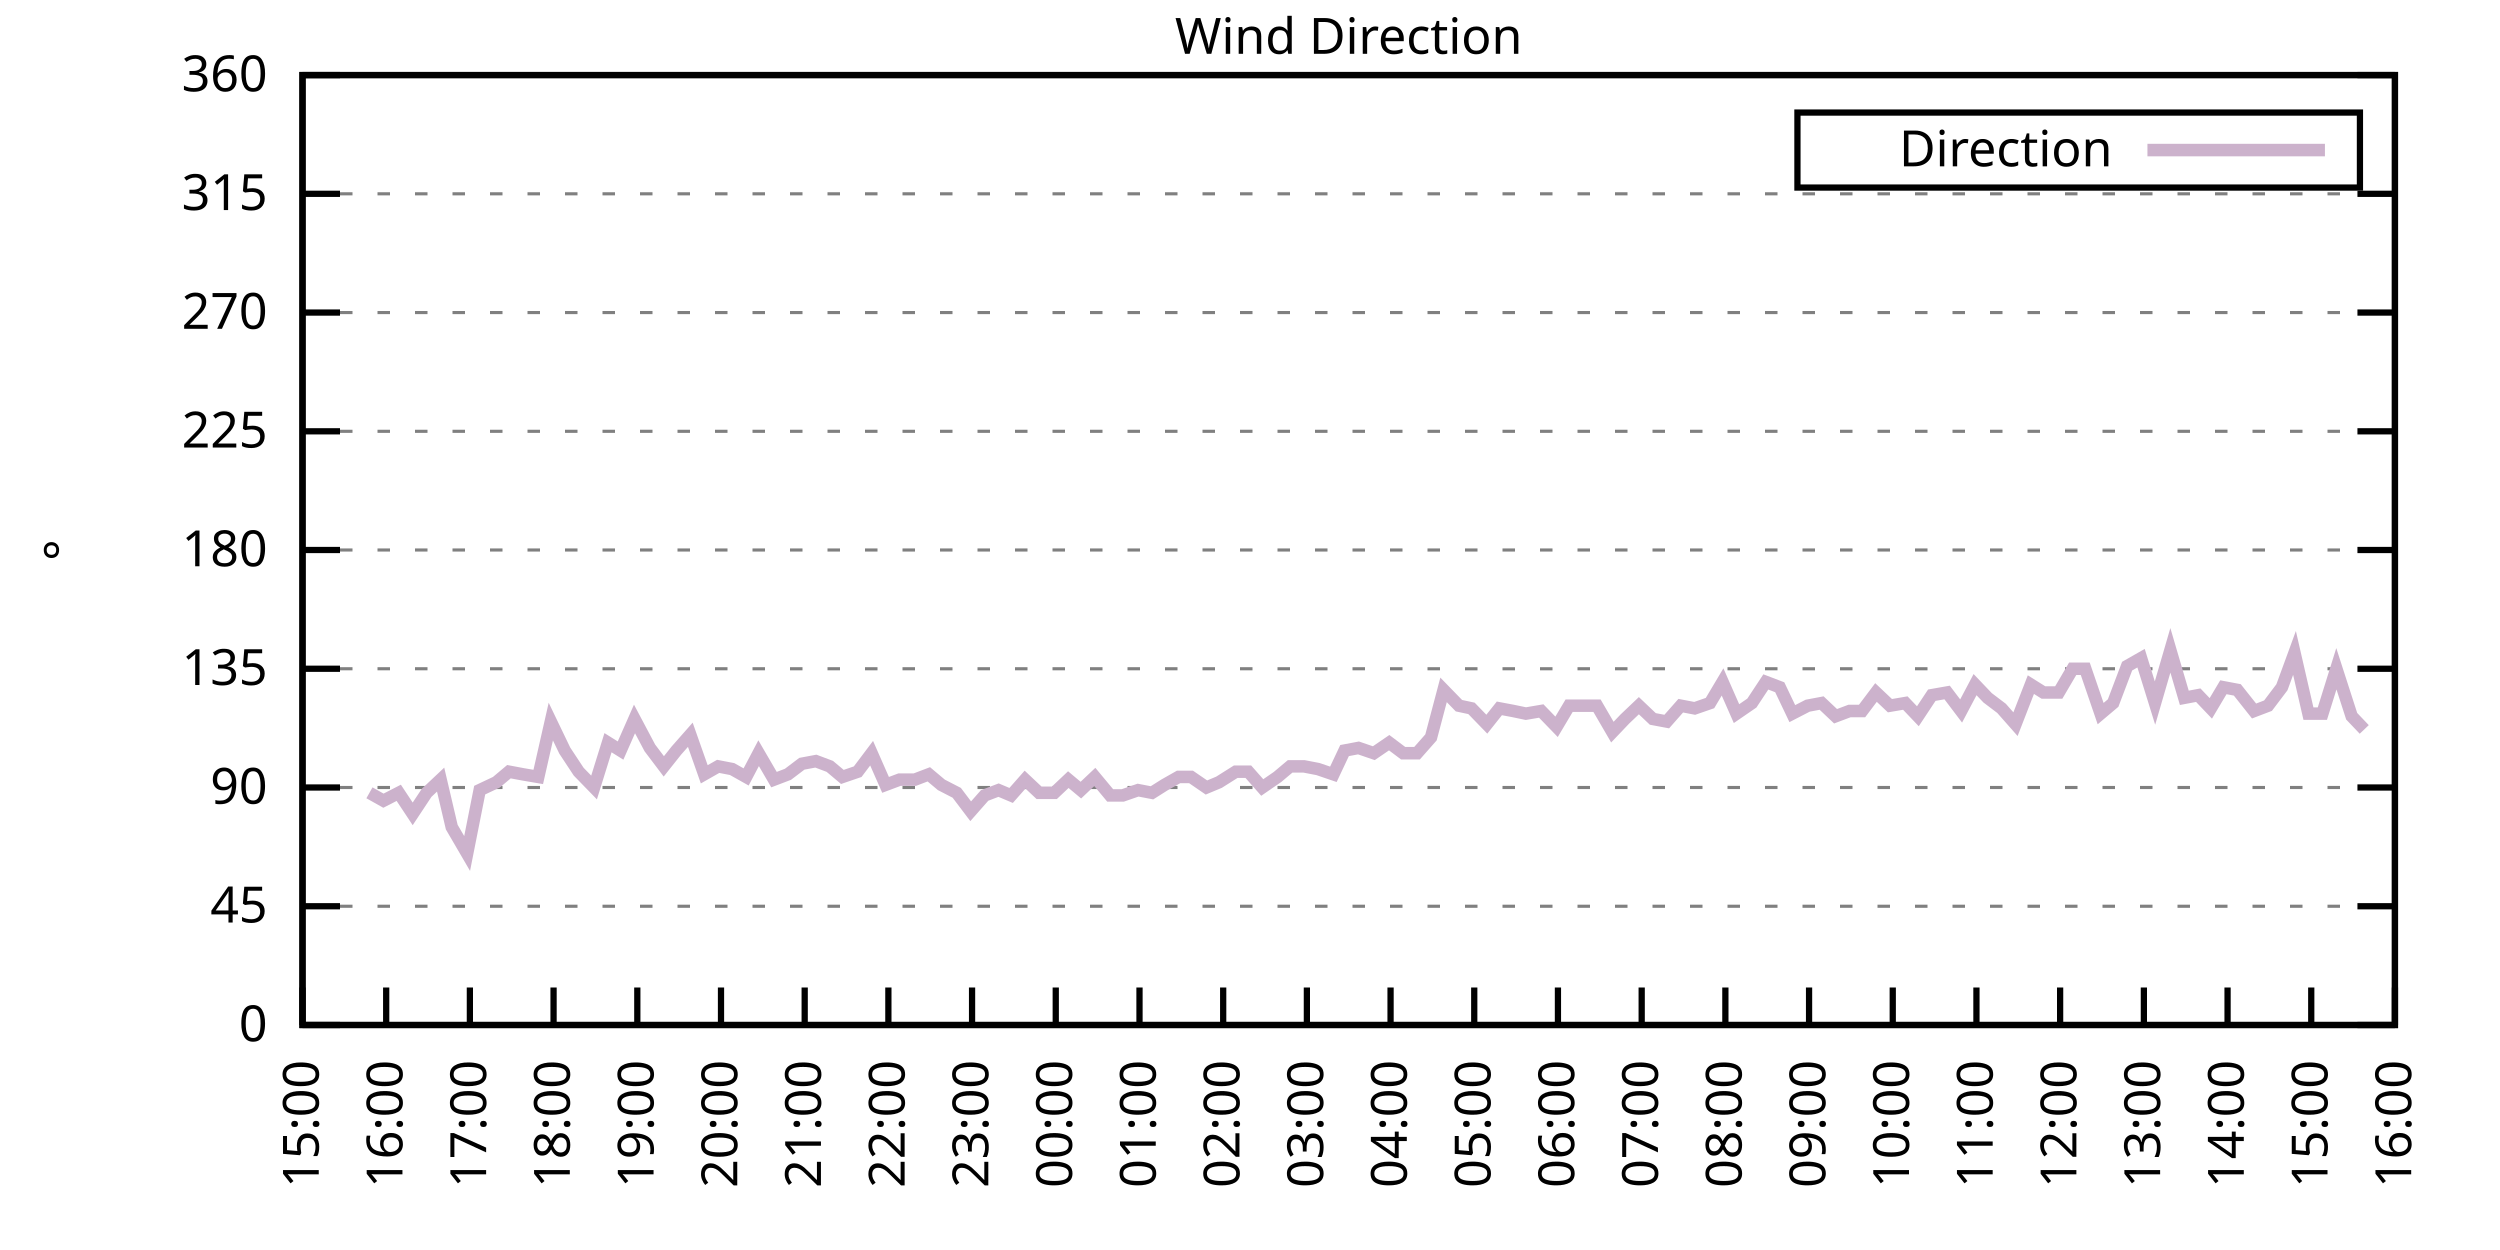
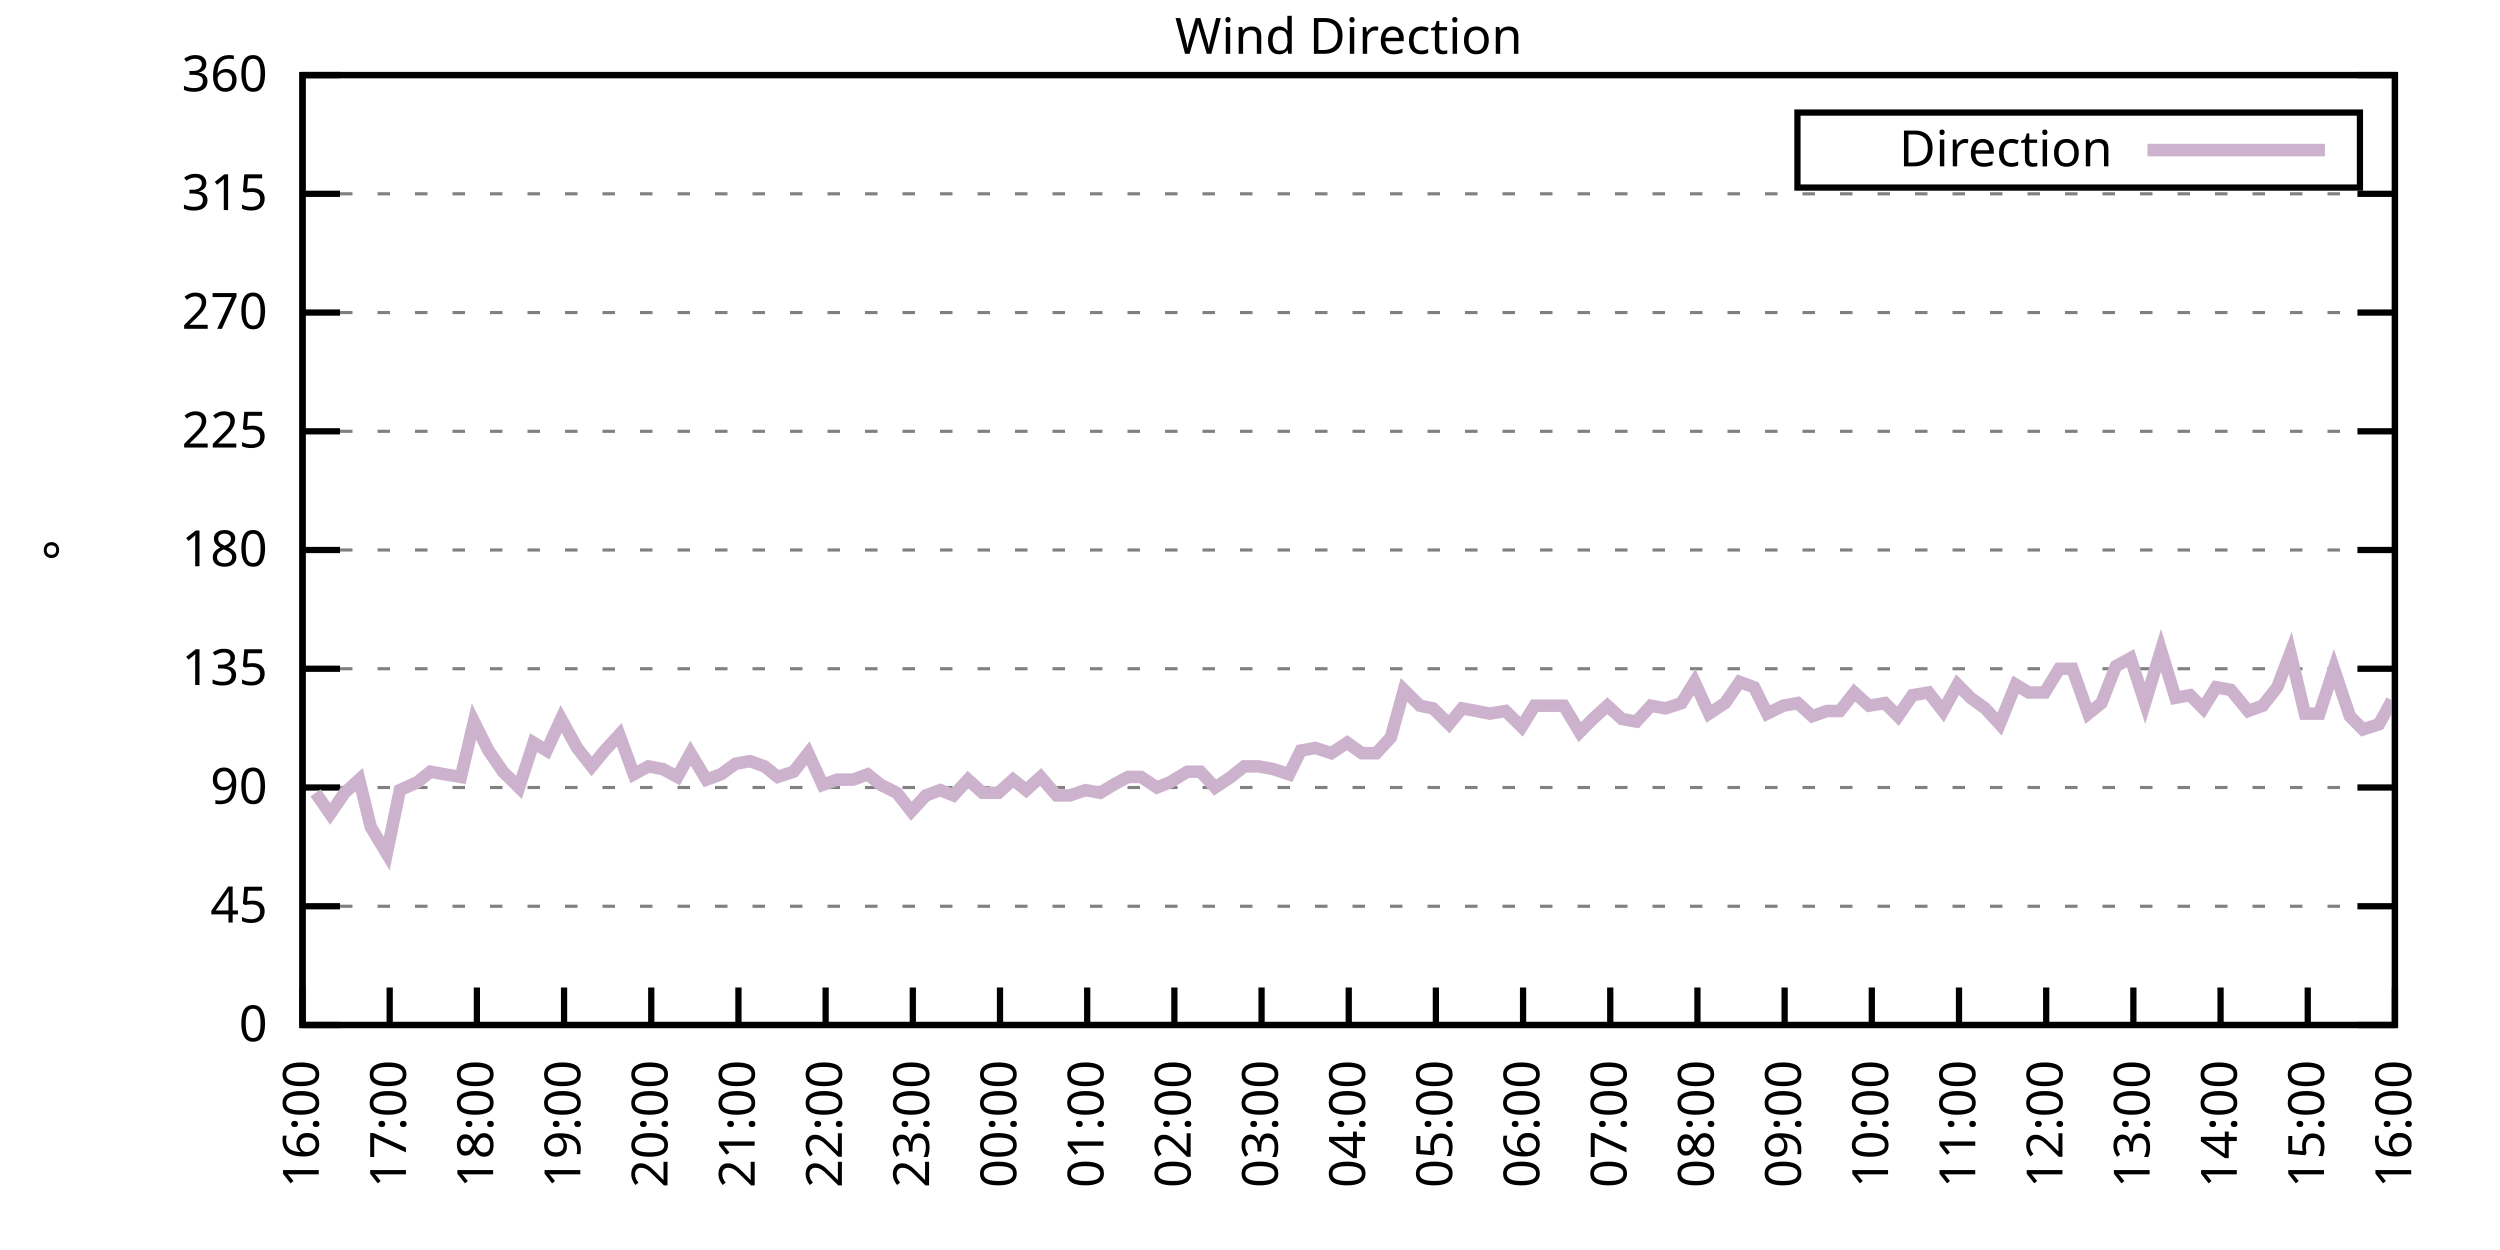
<svg xmlns="http://www.w3.org/2000/svg" xmlns:xlink="http://www.w3.org/1999/xlink" width="400" height="200" viewBox="0 0 400 200">
  <g id="gnuplot_canvas">
    <rect x="0" y="0" width="400" height="200" fill="none" />
    <defs>
      <circle id="gpDot" r="0.5" stroke-width="0.5" stroke="currentColor" />
      <path id="gpPt0" stroke-width="0.333" stroke="currentColor" d="M-1,0 h2 M0,-1 v2" />
      <path id="gpPt1" stroke-width="0.333" stroke="currentColor" d="M-1,-1 L1,1 M1,-1 L-1,1" />
      <path id="gpPt2" stroke-width="0.333" stroke="currentColor" d="M-1,0 L1,0 M0,-1 L0,1 M-1,-1 L1,1 M-1,1 L1,-1" />
      <rect id="gpPt3" stroke-width="0.333" stroke="currentColor" x="-1" y="-1" width="2" height="2" />
      <rect id="gpPt4" stroke-width="0.333" stroke="currentColor" fill="currentColor" x="-1" y="-1" width="2" height="2" />
      <circle id="gpPt5" stroke-width="0.333" stroke="currentColor" cx="0" cy="0" r="1" />
      <use xlink:href="#gpPt5" id="gpPt6" fill="currentColor" stroke="none" />
      <path id="gpPt7" stroke-width="0.333" stroke="currentColor" d="M0,-1.33 L-1.33,0.67 L1.33,0.67 z" />
      <use xlink:href="#gpPt7" id="gpPt8" fill="currentColor" stroke="none" />
      <use xlink:href="#gpPt7" id="gpPt9" stroke="currentColor" transform="rotate(180)" />
      <use xlink:href="#gpPt9" id="gpPt10" fill="currentColor" stroke="none" />
      <use xlink:href="#gpPt3" id="gpPt11" stroke="currentColor" transform="rotate(45)" />
      <use xlink:href="#gpPt11" id="gpPt12" fill="currentColor" stroke="none" />
      <path id="gpPt13" stroke-width="0.333" stroke="currentColor" d="M0,1.330 L1.265,0.411 L0.782,-1.067 L-0.782,-1.076 L-1.265,0.411 z" />
      <use xlink:href="#gpPt13" id="gpPt14" fill="currentColor" stroke="none" />
      <filter id="textbox" filterUnits="objectBoundingBox" x="0" y="0" height="1" width="1">
        <feFlood flood-color="white" flood-opacity="1" result="bgnd" />
        <feComposite in="SourceGraphic" in2="bgnd" operator="atop" />
      </filter>
      <filter id="greybox" filterUnits="objectBoundingBox" x="0" y="0" height="1" width="1">
        <feFlood flood-color="lightgrey" flood-opacity="1" result="grey" />
        <feComposite in="SourceGraphic" in2="grey" operator="atop" />
      </filter>
    </defs>
    <g fill="none" color="white" stroke="currentColor" stroke-width="1.00" stroke-linecap="butt" stroke-linejoin="miter">
</g>
    <g fill="none" color="black" stroke="currentColor" stroke-width="1.00" stroke-linecap="butt" stroke-linejoin="miter">
      <g stroke="none" shape-rendering="crispEdges">
        <polygon fill="rgb(255, 255, 255)" points="48.40,164.00 383.18,164.00 383.18,12.02 48.40,12.02 " />
      </g>
    </g>
    <g fill="none" color="black" stroke="currentColor" stroke-width="1.00" stroke-linecap="butt" stroke-linejoin="miter">
</g>
    <g fill="none" color="black" stroke="black" stroke-width="0.50" stroke-linecap="butt" stroke-linejoin="miter">
</g>
    <g fill="none" color="gray" stroke="currentColor" stroke-width="0.50" stroke-linecap="butt" stroke-linejoin="miter">
      <path stroke="gray" stroke-dasharray="2,4" class="gridline" d="M48.40,164.00 L383.19,164.00  " />
    </g>
    <g fill="none" color="gray" stroke="gray" stroke-width="1.00" stroke-linecap="butt" stroke-linejoin="miter">
</g>
    <g fill="none" color="black" stroke="currentColor" stroke-width="1.00" stroke-linecap="butt" stroke-linejoin="miter">
      <path stroke="black" d="M48.40,164.00 L54.40,164.00 M383.19,164.00 L377.19,164.00  " />
      <g transform="translate(42.80,166.60)" stroke="none" fill="black" font-family="Sans" font-size="8.00" text-anchor="end">
        <text>
          <tspan font-family="Sans"> 0</tspan>
        </text>
      </g>
    </g>
    <g fill="none" color="black" stroke="currentColor" stroke-width="1.00" stroke-linecap="butt" stroke-linejoin="miter">
</g>
    <g fill="none" color="black" stroke="black" stroke-width="0.50" stroke-linecap="butt" stroke-linejoin="miter">
</g>
    <g fill="none" color="gray" stroke="currentColor" stroke-width="0.50" stroke-linecap="butt" stroke-linejoin="miter">
      <path stroke="gray" stroke-dasharray="2,4" class="gridline" d="M48.40,145.00 L383.19,145.00  " />
    </g>
    <g fill="none" color="gray" stroke="gray" stroke-width="1.00" stroke-linecap="butt" stroke-linejoin="miter">
</g>
    <g fill="none" color="black" stroke="currentColor" stroke-width="1.00" stroke-linecap="butt" stroke-linejoin="miter">
      <path stroke="black" d="M48.40,145.00 L54.40,145.00 M383.19,145.00 L377.19,145.00  " />
      <g transform="translate(42.80,147.60)" stroke="none" fill="black" font-family="Sans" font-size="8.00" text-anchor="end">
        <text>
          <tspan font-family="Sans"> 45</tspan>
        </text>
      </g>
    </g>
    <g fill="none" color="black" stroke="currentColor" stroke-width="1.00" stroke-linecap="butt" stroke-linejoin="miter">
</g>
    <g fill="none" color="black" stroke="black" stroke-width="0.50" stroke-linecap="butt" stroke-linejoin="miter">
</g>
    <g fill="none" color="gray" stroke="currentColor" stroke-width="0.50" stroke-linecap="butt" stroke-linejoin="miter">
      <path stroke="gray" stroke-dasharray="2,4" class="gridline" d="M48.40,126.00 L383.19,126.00  " />
    </g>
    <g fill="none" color="gray" stroke="gray" stroke-width="1.00" stroke-linecap="butt" stroke-linejoin="miter">
</g>
    <g fill="none" color="black" stroke="currentColor" stroke-width="1.00" stroke-linecap="butt" stroke-linejoin="miter">
      <path stroke="black" d="M48.40,126.00 L54.40,126.00 M383.19,126.00 L377.19,126.00  " />
      <g transform="translate(42.80,128.60)" stroke="none" fill="black" font-family="Sans" font-size="8.00" text-anchor="end">
        <text>
          <tspan font-family="Sans"> 90</tspan>
        </text>
      </g>
    </g>
    <g fill="none" color="black" stroke="currentColor" stroke-width="1.00" stroke-linecap="butt" stroke-linejoin="miter">
</g>
    <g fill="none" color="black" stroke="black" stroke-width="0.50" stroke-linecap="butt" stroke-linejoin="miter">
</g>
    <g fill="none" color="gray" stroke="currentColor" stroke-width="0.50" stroke-linecap="butt" stroke-linejoin="miter">
      <path stroke="gray" stroke-dasharray="2,4" class="gridline" d="M48.40,107.00 L383.19,107.00  " />
    </g>
    <g fill="none" color="gray" stroke="gray" stroke-width="1.00" stroke-linecap="butt" stroke-linejoin="miter">
</g>
    <g fill="none" color="black" stroke="currentColor" stroke-width="1.00" stroke-linecap="butt" stroke-linejoin="miter">
      <path stroke="black" d="M48.40,107.00 L54.40,107.00 M383.19,107.00 L377.19,107.00  " />
      <g transform="translate(42.80,109.60)" stroke="none" fill="black" font-family="Sans" font-size="8.00" text-anchor="end">
        <text>
          <tspan font-family="Sans"> 135</tspan>
        </text>
      </g>
    </g>
    <g fill="none" color="black" stroke="currentColor" stroke-width="1.00" stroke-linecap="butt" stroke-linejoin="miter">
</g>
    <g fill="none" color="black" stroke="black" stroke-width="0.50" stroke-linecap="butt" stroke-linejoin="miter">
</g>
    <g fill="none" color="gray" stroke="currentColor" stroke-width="0.50" stroke-linecap="butt" stroke-linejoin="miter">
      <path stroke="gray" stroke-dasharray="2,4" class="gridline" d="M48.40,88.00 L383.19,88.00  " />
    </g>
    <g fill="none" color="gray" stroke="gray" stroke-width="1.00" stroke-linecap="butt" stroke-linejoin="miter">
</g>
    <g fill="none" color="black" stroke="currentColor" stroke-width="1.00" stroke-linecap="butt" stroke-linejoin="miter">
      <path stroke="black" d="M48.40,88.00 L54.40,88.00 M383.19,88.00 L377.19,88.00  " />
      <g transform="translate(42.80,90.60)" stroke="none" fill="black" font-family="Sans" font-size="8.00" text-anchor="end">
        <text>
          <tspan font-family="Sans"> 180</tspan>
        </text>
      </g>
    </g>
    <g fill="none" color="black" stroke="currentColor" stroke-width="1.00" stroke-linecap="butt" stroke-linejoin="miter">
</g>
    <g fill="none" color="black" stroke="black" stroke-width="0.50" stroke-linecap="butt" stroke-linejoin="miter">
</g>
    <g fill="none" color="gray" stroke="currentColor" stroke-width="0.50" stroke-linecap="butt" stroke-linejoin="miter">
      <path stroke="gray" stroke-dasharray="2,4" class="gridline" d="M48.40,69.01 L383.19,69.01  " />
    </g>
    <g fill="none" color="gray" stroke="gray" stroke-width="1.00" stroke-linecap="butt" stroke-linejoin="miter">
</g>
    <g fill="none" color="black" stroke="currentColor" stroke-width="1.00" stroke-linecap="butt" stroke-linejoin="miter">
      <path stroke="black" d="M48.40,69.01 L54.40,69.01 M383.19,69.01 L377.19,69.01  " />
      <g transform="translate(42.80,71.61)" stroke="none" fill="black" font-family="Sans" font-size="8.00" text-anchor="end">
        <text>
          <tspan font-family="Sans"> 225</tspan>
        </text>
      </g>
    </g>
    <g fill="none" color="black" stroke="currentColor" stroke-width="1.00" stroke-linecap="butt" stroke-linejoin="miter">
</g>
    <g fill="none" color="black" stroke="black" stroke-width="0.50" stroke-linecap="butt" stroke-linejoin="miter">
</g>
    <g fill="none" color="gray" stroke="currentColor" stroke-width="0.50" stroke-linecap="butt" stroke-linejoin="miter">
      <path stroke="gray" stroke-dasharray="2,4" class="gridline" d="M48.40,50.01 L383.19,50.01  " />
    </g>
    <g fill="none" color="gray" stroke="gray" stroke-width="1.00" stroke-linecap="butt" stroke-linejoin="miter">
</g>
    <g fill="none" color="black" stroke="currentColor" stroke-width="1.00" stroke-linecap="butt" stroke-linejoin="miter">
      <path stroke="black" d="M48.40,50.01 L54.40,50.01 M383.19,50.01 L377.19,50.01  " />
      <g transform="translate(42.80,52.61)" stroke="none" fill="black" font-family="Sans" font-size="8.00" text-anchor="end">
        <text>
          <tspan font-family="Sans"> 270</tspan>
        </text>
      </g>
    </g>
    <g fill="none" color="black" stroke="currentColor" stroke-width="1.00" stroke-linecap="butt" stroke-linejoin="miter">
</g>
    <g fill="none" color="black" stroke="black" stroke-width="0.50" stroke-linecap="butt" stroke-linejoin="miter">
</g>
    <g fill="none" color="gray" stroke="currentColor" stroke-width="0.50" stroke-linecap="butt" stroke-linejoin="miter">
      <path stroke="gray" stroke-dasharray="2,4" class="gridline" d="M48.40,31.01 L383.19,31.01  " />
    </g>
    <g fill="none" color="gray" stroke="gray" stroke-width="1.00" stroke-linecap="butt" stroke-linejoin="miter">
</g>
    <g fill="none" color="black" stroke="currentColor" stroke-width="1.00" stroke-linecap="butt" stroke-linejoin="miter">
      <path stroke="black" d="M48.40,31.01 L54.40,31.01 M383.19,31.01 L377.19,31.01  " />
      <g transform="translate(42.80,33.61)" stroke="none" fill="black" font-family="Sans" font-size="8.00" text-anchor="end">
        <text>
          <tspan font-family="Sans"> 315</tspan>
        </text>
      </g>
    </g>
    <g fill="none" color="black" stroke="currentColor" stroke-width="1.00" stroke-linecap="butt" stroke-linejoin="miter">
</g>
    <g fill="none" color="black" stroke="black" stroke-width="0.50" stroke-linecap="butt" stroke-linejoin="miter">
</g>
    <g fill="none" color="gray" stroke="currentColor" stroke-width="0.50" stroke-linecap="butt" stroke-linejoin="miter">
      <path stroke="gray" stroke-dasharray="2,4" class="gridline" d="M48.40,12.01 L383.19,12.01  " />
    </g>
    <g fill="none" color="gray" stroke="gray" stroke-width="1.00" stroke-linecap="butt" stroke-linejoin="miter">
</g>
    <g fill="none" color="black" stroke="currentColor" stroke-width="1.00" stroke-linecap="butt" stroke-linejoin="miter">
      <path stroke="black" d="M48.40,12.01 L54.40,12.01 M383.19,12.01 L377.19,12.01  " />
      <g transform="translate(42.80,14.61)" stroke="none" fill="black" font-family="Sans" font-size="8.00" text-anchor="end">
        <text>
          <tspan font-family="Sans"> 360</tspan>
        </text>
      </g>
    </g>
    <g fill="none" color="black" stroke="currentColor" stroke-width="1.00" stroke-linecap="butt" stroke-linejoin="miter">
      <path stroke="black" d="M48.40,164.00 L48.40,158.00  " />
      <g transform="translate(51.00,169.60) rotate(270.00)" stroke="none" fill="black" font-family="Sans" font-size="8.00" text-anchor="end">
        <text>
-           <tspan font-family="Sans">15:00</tspan>
-         </text>
-       </g>
-     </g>
-     <g fill="none" color="black" stroke="currentColor" stroke-width="1.00" stroke-linecap="butt" stroke-linejoin="miter">
-       <path stroke="black" d="M61.79,164.00 L61.79,158.00  " />
-       <g transform="translate(64.39,169.60) rotate(270.00)" stroke="none" fill="black" font-family="Sans" font-size="8.00" text-anchor="end">
-         <text>
          <tspan font-family="Sans">16:00</tspan>
        </text>
      </g>
    </g>
    <g fill="none" color="black" stroke="currentColor" stroke-width="1.00" stroke-linecap="butt" stroke-linejoin="miter">
-       <path stroke="black" d="M75.18,164.00 L75.18,158.00  " />
-       <g transform="translate(77.78,169.60) rotate(270.00)" stroke="none" fill="black" font-family="Sans" font-size="8.00" text-anchor="end">
+       <path stroke="black" d="M62.35,164.00 L62.35,158.00  " />
+       <g transform="translate(64.95,169.60) rotate(270.00)" stroke="none" fill="black" font-family="Sans" font-size="8.00" text-anchor="end">
        <text>
          <tspan font-family="Sans">17:00</tspan>
        </text>
      </g>
    </g>
    <g fill="none" color="black" stroke="currentColor" stroke-width="1.00" stroke-linecap="butt" stroke-linejoin="miter">
-       <path stroke="black" d="M88.57,164.00 L88.57,158.00  " />
-       <g transform="translate(91.17,169.60) rotate(270.00)" stroke="none" fill="black" font-family="Sans" font-size="8.00" text-anchor="end">
+       <path stroke="black" d="M76.30,164.00 L76.30,158.00  " />
+       <g transform="translate(78.90,169.60) rotate(270.00)" stroke="none" fill="black" font-family="Sans" font-size="8.00" text-anchor="end">
        <text>
          <tspan font-family="Sans">18:00</tspan>
        </text>
      </g>
    </g>
    <g fill="none" color="black" stroke="currentColor" stroke-width="1.00" stroke-linecap="butt" stroke-linejoin="miter">
-       <path stroke="black" d="M101.97,164.00 L101.97,158.00  " />
-       <g transform="translate(104.57,169.60) rotate(270.00)" stroke="none" fill="black" font-family="Sans" font-size="8.00" text-anchor="end">
+       <path stroke="black" d="M90.25,164.00 L90.25,158.00  " />
+       <g transform="translate(92.85,169.60) rotate(270.00)" stroke="none" fill="black" font-family="Sans" font-size="8.00" text-anchor="end">
        <text>
          <tspan font-family="Sans">19:00</tspan>
        </text>
      </g>
    </g>
    <g fill="none" color="black" stroke="currentColor" stroke-width="1.00" stroke-linecap="butt" stroke-linejoin="miter">
-       <path stroke="black" d="M115.36,164.00 L115.36,158.00  " />
-       <g transform="translate(117.96,169.60) rotate(270.00)" stroke="none" fill="black" font-family="Sans" font-size="8.00" text-anchor="end">
+       <path stroke="black" d="M104.20,164.00 L104.20,158.00  " />
+       <g transform="translate(106.80,169.60) rotate(270.00)" stroke="none" fill="black" font-family="Sans" font-size="8.00" text-anchor="end">
        <text>
          <tspan font-family="Sans">20:00</tspan>
        </text>
      </g>
    </g>
    <g fill="none" color="black" stroke="currentColor" stroke-width="1.00" stroke-linecap="butt" stroke-linejoin="miter">
-       <path stroke="black" d="M128.75,164.00 L128.75,158.00  " />
-       <g transform="translate(131.35,169.60) rotate(270.00)" stroke="none" fill="black" font-family="Sans" font-size="8.00" text-anchor="end">
+       <path stroke="black" d="M118.15,164.00 L118.15,158.00  " />
+       <g transform="translate(120.75,169.60) rotate(270.00)" stroke="none" fill="black" font-family="Sans" font-size="8.00" text-anchor="end">
        <text>
          <tspan font-family="Sans">21:00</tspan>
        </text>
      </g>
    </g>
    <g fill="none" color="black" stroke="currentColor" stroke-width="1.00" stroke-linecap="butt" stroke-linejoin="miter">
-       <path stroke="black" d="M142.14,164.00 L142.14,158.00  " />
-       <g transform="translate(144.74,169.60) rotate(270.00)" stroke="none" fill="black" font-family="Sans" font-size="8.00" text-anchor="end">
+       <path stroke="black" d="M132.10,164.00 L132.10,158.00  " />
+       <g transform="translate(134.70,169.60) rotate(270.00)" stroke="none" fill="black" font-family="Sans" font-size="8.00" text-anchor="end">
        <text>
          <tspan font-family="Sans">22:00</tspan>
        </text>
      </g>
    </g>
    <g fill="none" color="black" stroke="currentColor" stroke-width="1.00" stroke-linecap="butt" stroke-linejoin="miter">
-       <path stroke="black" d="M155.53,164.00 L155.53,158.00  " />
-       <g transform="translate(158.13,169.60) rotate(270.00)" stroke="none" fill="black" font-family="Sans" font-size="8.00" text-anchor="end">
+       <path stroke="black" d="M146.05,164.00 L146.05,158.00  " />
+       <g transform="translate(148.65,169.60) rotate(270.00)" stroke="none" fill="black" font-family="Sans" font-size="8.00" text-anchor="end">
        <text>
          <tspan font-family="Sans">23:00</tspan>
        </text>
      </g>
    </g>
    <g fill="none" color="black" stroke="currentColor" stroke-width="1.00" stroke-linecap="butt" stroke-linejoin="miter">
-       <path stroke="black" d="M168.92,164.00 L168.92,158.00  " />
-       <g transform="translate(171.52,169.60) rotate(270.00)" stroke="none" fill="black" font-family="Sans" font-size="8.00" text-anchor="end">
+       <path stroke="black" d="M160.00,164.00 L160.00,158.00  " />
+       <g transform="translate(162.60,169.60) rotate(270.00)" stroke="none" fill="black" font-family="Sans" font-size="8.00" text-anchor="end">
        <text>
          <tspan font-family="Sans">00:00</tspan>
        </text>
      </g>
    </g>
    <g fill="none" color="black" stroke="currentColor" stroke-width="1.00" stroke-linecap="butt" stroke-linejoin="miter">
-       <path stroke="black" d="M182.32,164.00 L182.32,158.00  " />
-       <g transform="translate(184.92,169.60) rotate(270.00)" stroke="none" fill="black" font-family="Sans" font-size="8.00" text-anchor="end">
+       <path stroke="black" d="M173.95,164.00 L173.95,158.00  " />
+       <g transform="translate(176.55,169.60) rotate(270.00)" stroke="none" fill="black" font-family="Sans" font-size="8.00" text-anchor="end">
        <text>
          <tspan font-family="Sans">01:00</tspan>
        </text>
      </g>
    </g>
    <g fill="none" color="black" stroke="currentColor" stroke-width="1.00" stroke-linecap="butt" stroke-linejoin="miter">
-       <path stroke="black" d="M195.71,164.00 L195.71,158.00  " />
-       <g transform="translate(198.31,169.60) rotate(270.00)" stroke="none" fill="black" font-family="Sans" font-size="8.00" text-anchor="end">
+       <path stroke="black" d="M187.90,164.00 L187.90,158.00  " />
+       <g transform="translate(190.50,169.60) rotate(270.00)" stroke="none" fill="black" font-family="Sans" font-size="8.00" text-anchor="end">
        <text>
          <tspan font-family="Sans">02:00</tspan>
        </text>
      </g>
    </g>
    <g fill="none" color="black" stroke="currentColor" stroke-width="1.00" stroke-linecap="butt" stroke-linejoin="miter">
-       <path stroke="black" d="M209.10,164.00 L209.10,158.00  " />
-       <g transform="translate(211.70,169.60) rotate(270.00)" stroke="none" fill="black" font-family="Sans" font-size="8.00" text-anchor="end">
+       <path stroke="black" d="M201.85,164.00 L201.85,158.00  " />
+       <g transform="translate(204.45,169.60) rotate(270.00)" stroke="none" fill="black" font-family="Sans" font-size="8.00" text-anchor="end">
        <text>
          <tspan font-family="Sans">03:00</tspan>
        </text>
      </g>
    </g>
    <g fill="none" color="black" stroke="currentColor" stroke-width="1.00" stroke-linecap="butt" stroke-linejoin="miter">
-       <path stroke="black" d="M222.49,164.00 L222.49,158.00  " />
-       <g transform="translate(225.09,169.60) rotate(270.00)" stroke="none" fill="black" font-family="Sans" font-size="8.00" text-anchor="end">
+       <path stroke="black" d="M215.80,164.00 L215.80,158.00  " />
+       <g transform="translate(218.40,169.60) rotate(270.00)" stroke="none" fill="black" font-family="Sans" font-size="8.00" text-anchor="end">
        <text>
          <tspan font-family="Sans">04:00</tspan>
        </text>
      </g>
    </g>
    <g fill="none" color="black" stroke="currentColor" stroke-width="1.00" stroke-linecap="butt" stroke-linejoin="miter">
-       <path stroke="black" d="M235.88,164.00 L235.88,158.00  " />
-       <g transform="translate(238.48,169.60) rotate(270.00)" stroke="none" fill="black" font-family="Sans" font-size="8.00" text-anchor="end">
+       <path stroke="black" d="M229.74,164.00 L229.74,158.00  " />
+       <g transform="translate(232.34,169.60) rotate(270.00)" stroke="none" fill="black" font-family="Sans" font-size="8.00" text-anchor="end">
        <text>
          <tspan font-family="Sans">05:00</tspan>
        </text>
      </g>
    </g>
    <g fill="none" color="black" stroke="currentColor" stroke-width="1.00" stroke-linecap="butt" stroke-linejoin="miter">
-       <path stroke="black" d="M249.27,164.00 L249.27,158.00  " />
-       <g transform="translate(251.87,169.60) rotate(270.00)" stroke="none" fill="black" font-family="Sans" font-size="8.00" text-anchor="end">
+       <path stroke="black" d="M243.69,164.00 L243.69,158.00  " />
+       <g transform="translate(246.29,169.60) rotate(270.00)" stroke="none" fill="black" font-family="Sans" font-size="8.00" text-anchor="end">
        <text>
          <tspan font-family="Sans">06:00</tspan>
        </text>
      </g>
    </g>
    <g fill="none" color="black" stroke="currentColor" stroke-width="1.00" stroke-linecap="butt" stroke-linejoin="miter">
-       <path stroke="black" d="M262.67,164.00 L262.67,158.00  " />
-       <g transform="translate(265.27,169.60) rotate(270.00)" stroke="none" fill="black" font-family="Sans" font-size="8.00" text-anchor="end">
+       <path stroke="black" d="M257.64,164.00 L257.64,158.00  " />
+       <g transform="translate(260.24,169.60) rotate(270.00)" stroke="none" fill="black" font-family="Sans" font-size="8.00" text-anchor="end">
        <text>
          <tspan font-family="Sans">07:00</tspan>
        </text>
      </g>
    </g>
    <g fill="none" color="black" stroke="currentColor" stroke-width="1.00" stroke-linecap="butt" stroke-linejoin="miter">
-       <path stroke="black" d="M276.06,164.00 L276.06,158.00  " />
-       <g transform="translate(278.66,169.60) rotate(270.00)" stroke="none" fill="black" font-family="Sans" font-size="8.00" text-anchor="end">
+       <path stroke="black" d="M271.59,164.00 L271.59,158.00  " />
+       <g transform="translate(274.19,169.60) rotate(270.00)" stroke="none" fill="black" font-family="Sans" font-size="8.00" text-anchor="end">
        <text>
          <tspan font-family="Sans">08:00</tspan>
        </text>
      </g>
    </g>
    <g fill="none" color="black" stroke="currentColor" stroke-width="1.00" stroke-linecap="butt" stroke-linejoin="miter">
-       <path stroke="black" d="M289.45,164.00 L289.45,158.00  " />
-       <g transform="translate(292.05,169.60) rotate(270.00)" stroke="none" fill="black" font-family="Sans" font-size="8.00" text-anchor="end">
+       <path stroke="black" d="M285.54,164.00 L285.54,158.00  " />
+       <g transform="translate(288.14,169.60) rotate(270.00)" stroke="none" fill="black" font-family="Sans" font-size="8.00" text-anchor="end">
        <text>
          <tspan font-family="Sans">09:00</tspan>
        </text>
      </g>
    </g>
    <g fill="none" color="black" stroke="currentColor" stroke-width="1.00" stroke-linecap="butt" stroke-linejoin="miter">
-       <path stroke="black" d="M302.84,164.00 L302.84,158.00  " />
-       <g transform="translate(305.44,169.60) rotate(270.00)" stroke="none" fill="black" font-family="Sans" font-size="8.00" text-anchor="end">
+       <path stroke="black" d="M299.49,164.00 L299.49,158.00  " />
+       <g transform="translate(302.09,169.60) rotate(270.00)" stroke="none" fill="black" font-family="Sans" font-size="8.00" text-anchor="end">
        <text>
          <tspan font-family="Sans">10:00</tspan>
        </text>
      </g>
    </g>
    <g fill="none" color="black" stroke="currentColor" stroke-width="1.00" stroke-linecap="butt" stroke-linejoin="miter">
-       <path stroke="black" d="M316.23,164.00 L316.23,158.00  " />
-       <g transform="translate(318.83,169.60) rotate(270.00)" stroke="none" fill="black" font-family="Sans" font-size="8.00" text-anchor="end">
+       <path stroke="black" d="M313.44,164.00 L313.44,158.00  " />
+       <g transform="translate(316.04,169.60) rotate(270.00)" stroke="none" fill="black" font-family="Sans" font-size="8.00" text-anchor="end">
        <text>
          <tspan font-family="Sans">11:00</tspan>
        </text>
      </g>
    </g>
    <g fill="none" color="black" stroke="currentColor" stroke-width="1.00" stroke-linecap="butt" stroke-linejoin="miter">
-       <path stroke="black" d="M329.62,164.00 L329.62,158.00  " />
-       <g transform="translate(332.22,169.60) rotate(270.00)" stroke="none" fill="black" font-family="Sans" font-size="8.00" text-anchor="end">
+       <path stroke="black" d="M327.39,164.00 L327.39,158.00  " />
+       <g transform="translate(329.99,169.60) rotate(270.00)" stroke="none" fill="black" font-family="Sans" font-size="8.00" text-anchor="end">
        <text>
          <tspan font-family="Sans">12:00</tspan>
        </text>
      </g>
    </g>
    <g fill="none" color="black" stroke="currentColor" stroke-width="1.00" stroke-linecap="butt" stroke-linejoin="miter">
-       <path stroke="black" d="M343.02,164.00 L343.02,158.00  " />
-       <g transform="translate(345.62,169.60) rotate(270.00)" stroke="none" fill="black" font-family="Sans" font-size="8.00" text-anchor="end">
+       <path stroke="black" d="M341.34,164.00 L341.34,158.00  " />
+       <g transform="translate(343.94,169.60) rotate(270.00)" stroke="none" fill="black" font-family="Sans" font-size="8.00" text-anchor="end">
        <text>
          <tspan font-family="Sans">13:00</tspan>
        </text>
      </g>
    </g>
    <g fill="none" color="black" stroke="currentColor" stroke-width="1.00" stroke-linecap="butt" stroke-linejoin="miter">
-       <path stroke="black" d="M356.41,164.00 L356.41,158.00  " />
-       <g transform="translate(359.01,169.60) rotate(270.00)" stroke="none" fill="black" font-family="Sans" font-size="8.00" text-anchor="end">
+       <path stroke="black" d="M355.29,164.00 L355.29,158.00  " />
+       <g transform="translate(357.89,169.60) rotate(270.00)" stroke="none" fill="black" font-family="Sans" font-size="8.00" text-anchor="end">
        <text>
          <tspan font-family="Sans">14:00</tspan>
        </text>
      </g>
    </g>
    <g fill="none" color="black" stroke="currentColor" stroke-width="1.00" stroke-linecap="butt" stroke-linejoin="miter">
-       <path stroke="black" d="M369.80,164.00 L369.80,158.00  " />
-       <g transform="translate(372.40,169.60) rotate(270.00)" stroke="none" fill="black" font-family="Sans" font-size="8.00" text-anchor="end">
+       <path stroke="black" d="M369.24,164.00 L369.24,158.00  " />
+       <g transform="translate(371.84,169.60) rotate(270.00)" stroke="none" fill="black" font-family="Sans" font-size="8.00" text-anchor="end">
        <text>
          <tspan font-family="Sans">15:00</tspan>
        </text>
      </g>
    </g>
    <g fill="none" color="black" stroke="currentColor" stroke-width="1.00" stroke-linecap="butt" stroke-linejoin="miter">
      <path stroke="black" d="M383.19,164.00 L383.19,158.00  " />
      <g transform="translate(385.79,169.60) rotate(270.00)" stroke="none" fill="black" font-family="Sans" font-size="8.00" text-anchor="end">
        <text>
          <tspan font-family="Sans">16:00</tspan>
        </text>
      </g>
    </g>
    <g fill="none" color="black" stroke="currentColor" stroke-width="1.00" stroke-linecap="butt" stroke-linejoin="miter">
</g>
    <g fill="none" color="black" stroke="currentColor" stroke-width="1.00" stroke-linecap="butt" stroke-linejoin="miter">
      <path stroke="black" d="M48.40,12.01 L48.40,164.00 L383.19,164.00 L383.19,12.01 L48.40,12.01 Z  " />
    </g>
    <g fill="none" color="black" stroke="currentColor" stroke-width="1.00" stroke-linecap="butt" stroke-linejoin="miter">
</g>
    <g fill="none" color="black" stroke="currentColor" stroke-width="1.00" stroke-linecap="butt" stroke-linejoin="miter">
      <path stroke="black" d="M287.59,30.01 L287.59,18.01 L377.59,18.01 L377.59,30.01 L287.59,30.01 Z  " />
    </g>
    <g id="Wind_direction_plot_1">
      <g fill="none" color="white" stroke="black" stroke-width="2.00" stroke-linecap="butt" stroke-linejoin="miter">
</g>
      <g fill="none" color="black" stroke="currentColor" stroke-width="2.00" stroke-linecap="butt" stroke-linejoin="miter">
        <g transform="translate(337.99,26.61)" stroke="none" fill="black" font-family="Sans" font-size="8.00" text-anchor="end">
          <text>
            <tspan font-family="Sans">Direction</tspan>
          </text>
        </g>
      </g>
      <g fill="none" color="black" stroke="currentColor" stroke-width="2.00" stroke-linecap="butt" stroke-linejoin="miter">
-         <path stroke="rgb(204, 178, 204)" d="M343.59,24.01 L371.99,24.01 M59.11,126.85 L61.35,128.11 L63.80,126.85 L66.03,130.22 L68.26,126.85 L70.50,124.74   L72.28,132.34 L74.74,136.56 L76.75,126.42 L79.42,125.16 L81.43,123.47 L83.66,123.89 L86.12,124.31 L88.13,115.45   L90.36,120.09 L92.59,123.47 L95.05,126.00 L97.28,118.83 L99.29,120.09 L101.52,115.03 L103.98,119.67 L106.21,122.62   L108.22,120.09 L110.45,117.56 L112.68,123.89 L114.91,122.62 L117.14,123.05 L119.38,124.31 L121.38,120.51 L123.84,124.74   L126.07,123.89 L128.30,122.20 L130.54,121.78 L132.77,122.62 L134.78,124.31 L137.23,123.47 L139.46,120.51 L141.69,125.58   L143.93,124.74 L146.38,124.74 L148.61,123.89 L150.62,125.58 L153.08,126.85 L155.31,129.80 L157.54,127.27 L159.77,126.42   L161.78,127.27 L164.01,124.74 L166.25,126.85 L168.70,126.85 L170.93,124.74 L172.94,126.42 L175.17,124.31 L177.63,127.27   L179.64,127.27 L182.09,126.42 L184.32,126.85 L186.33,125.58 L188.57,124.31 L190.57,124.31 L193.03,126.00 L195.04,125.16   L197.72,123.47 L199.73,123.47 L201.96,126.00 L204.41,124.31 L206.42,122.62 L208.65,122.62 L210.88,123.05 L213.34,123.89   L215.13,120.09 L217.36,119.67 L219.81,120.51 L222.27,118.83 L224.50,120.51 L226.73,120.51 L228.96,117.98 L230.97,110.38   L233.43,112.91 L235.44,113.34 L237.89,115.87 L239.90,113.34 L242.13,113.76 L244.14,114.18 L246.60,113.76 L249.05,116.29   L251.06,112.91 L253.29,112.91 L255.52,112.91 L257.98,117.14 L259.99,115.03 L262.22,112.91 L264.45,115.03 L266.68,115.45   L268.92,112.91 L271.15,113.34 L273.60,112.49 L275.61,109.11 L277.84,114.18 L280.30,112.49 L282.53,109.11 L284.76,109.96   L286.77,114.18 L289.23,112.91 L291.46,112.49 L293.69,114.60 L295.92,113.76 L297.93,113.76 L300.16,110.80 L302.39,112.91   L304.85,112.49 L306.86,114.60 L309.09,111.23 L311.54,110.80 L313.78,113.76 L316.01,109.54 L318.02,111.65 L320.25,113.34   L322.48,115.87 L324.94,109.54 L326.95,110.80 L329.40,110.80 L331.63,107.00 L333.64,107.00 L336.10,114.18 L338.10,112.49   L340.34,106.58 L342.57,105.31 L344.80,112.49 L347.26,104.05 L349.49,111.65 L351.72,111.23 L353.73,113.34 L355.74,109.96   L357.97,110.38 L360.65,113.76 L362.88,112.91 L365.11,109.96 L367.12,104.47 L369.35,114.18 L371.58,114.18 L373.82,107.00   L376.27,114.60 L378.28,116.71  " />
+         <path stroke="rgb(204, 178, 204)" d="M343.59,24.01 L371.99,24.01 M50.49,126.85 L52.82,130.22 L55.14,126.85 L57.47,124.74 L59.33,132.34 L61.88,136.56   L63.98,126.42 L66.77,125.16 L68.86,123.47 L71.18,123.89 L73.74,124.31 L75.83,115.45 L78.16,120.09 L80.48,123.47   L83.04,126.00 L85.37,118.83 L87.46,120.09 L89.78,115.03 L92.34,119.67 L94.67,122.62 L96.76,120.09 L99.08,117.56   L101.41,123.89 L103.73,122.62 L106.06,123.05 L108.38,124.31 L110.48,120.51 L113.03,124.74 L115.36,123.89 L117.68,122.20   L120.01,121.78 L122.33,122.62 L124.43,124.31 L126.98,123.47 L129.31,120.51 L131.63,125.58 L133.96,124.74 L136.51,124.74   L138.84,123.89 L140.93,125.58 L143.49,126.85 L145.81,129.80 L148.14,127.27 L150.46,126.42 L152.56,127.27 L154.88,124.74   L157.21,126.85 L159.76,126.85 L162.09,124.74 L164.18,126.42 L166.51,124.31 L169.06,127.27 L171.16,127.27 L173.71,126.42   L176.04,126.85 L178.13,125.58 L180.46,124.31 L182.55,124.31 L185.11,126.00 L187.20,125.16 L189.99,123.47 L192.08,123.47   L194.41,126.00 L196.96,124.31 L199.06,122.62 L201.38,122.62 L203.71,123.05 L206.26,123.89 L208.12,120.09 L210.45,119.67   L213.01,120.51 L215.56,118.83 L217.89,120.51 L220.21,120.51 L222.54,117.98 L224.63,110.38 L227.19,112.91 L229.28,113.34   L231.84,115.87 L233.93,113.34 L236.25,113.76 L238.35,114.18 L240.90,113.76 L243.46,116.29 L245.55,112.91 L247.88,112.91   L250.20,112.91 L252.76,117.14 L254.85,115.03 L257.18,112.91 L259.50,115.03 L261.83,115.45 L264.15,112.91 L266.48,113.34   L269.04,112.49 L271.13,109.11 L273.45,114.18 L276.01,112.49 L278.34,109.11 L280.66,109.96 L282.75,114.18 L285.31,112.91   L287.64,112.49 L289.96,114.60 L292.29,113.76 L294.38,113.76 L296.70,110.80 L299.03,112.91 L301.58,112.49 L303.68,114.60   L306.00,111.23 L308.56,110.80 L310.88,113.76 L313.21,109.54 L315.30,111.65 L317.63,113.34 L319.95,115.87 L322.51,109.54   L324.60,110.80 L327.16,110.80 L329.48,107.00 L331.58,107.00 L334.13,114.18 L336.23,112.49 L338.55,106.58 L340.88,105.31   L343.20,112.49 L345.76,104.05 L348.08,111.65 L350.41,111.23 L352.50,113.34 L354.59,109.96 L356.92,110.38 L359.71,113.76   L362.03,112.91 L364.36,109.96 L366.45,104.47 L368.78,114.18 L371.10,114.18 L373.43,107.00 L375.98,114.60 L378.08,116.71   L380.63,115.87 L382.73,112.07  " />
      </g>
    </g>
    <g fill="none" color="black" stroke="currentColor" stroke-width="2.00" stroke-linecap="butt" stroke-linejoin="miter">
</g>
    <g fill="none" color="black" stroke="black" stroke-width="1.00" stroke-linecap="butt" stroke-linejoin="miter">
</g>
    <g fill="none" color="black" stroke="currentColor" stroke-width="1.00" stroke-linecap="butt" stroke-linejoin="miter">
      <path stroke="black" d="M48.40,12.01 L48.40,164.00 L383.19,164.00 L383.19,12.01 L48.40,12.01 Z  " />
      <g transform="translate(12.80,88.01) rotate(270.00)" stroke="none" fill="black" font-family="Sans" font-size="8.00" text-anchor="middle">
        <text>
          <tspan font-family="Sans">°</tspan>
        </text>
      </g>
    </g>
    <g fill="none" color="black" stroke="currentColor" stroke-width="1.00" stroke-linecap="butt" stroke-linejoin="miter">
</g>
    <g fill="none" color="black" stroke="currentColor" stroke-width="1.00" stroke-linecap="butt" stroke-linejoin="miter">
      <g transform="translate(215.79,8.61)" stroke="none" fill="black" font-family="Sans" font-size="8.00" text-anchor="middle">
        <text>
          <tspan font-family="Sans">Wind Direction</tspan>
        </text>
      </g>
    </g>
    <g fill="none" color="black" stroke="currentColor" stroke-width="1.00" stroke-linecap="butt" stroke-linejoin="miter">
</g>
  </g>
</svg>
